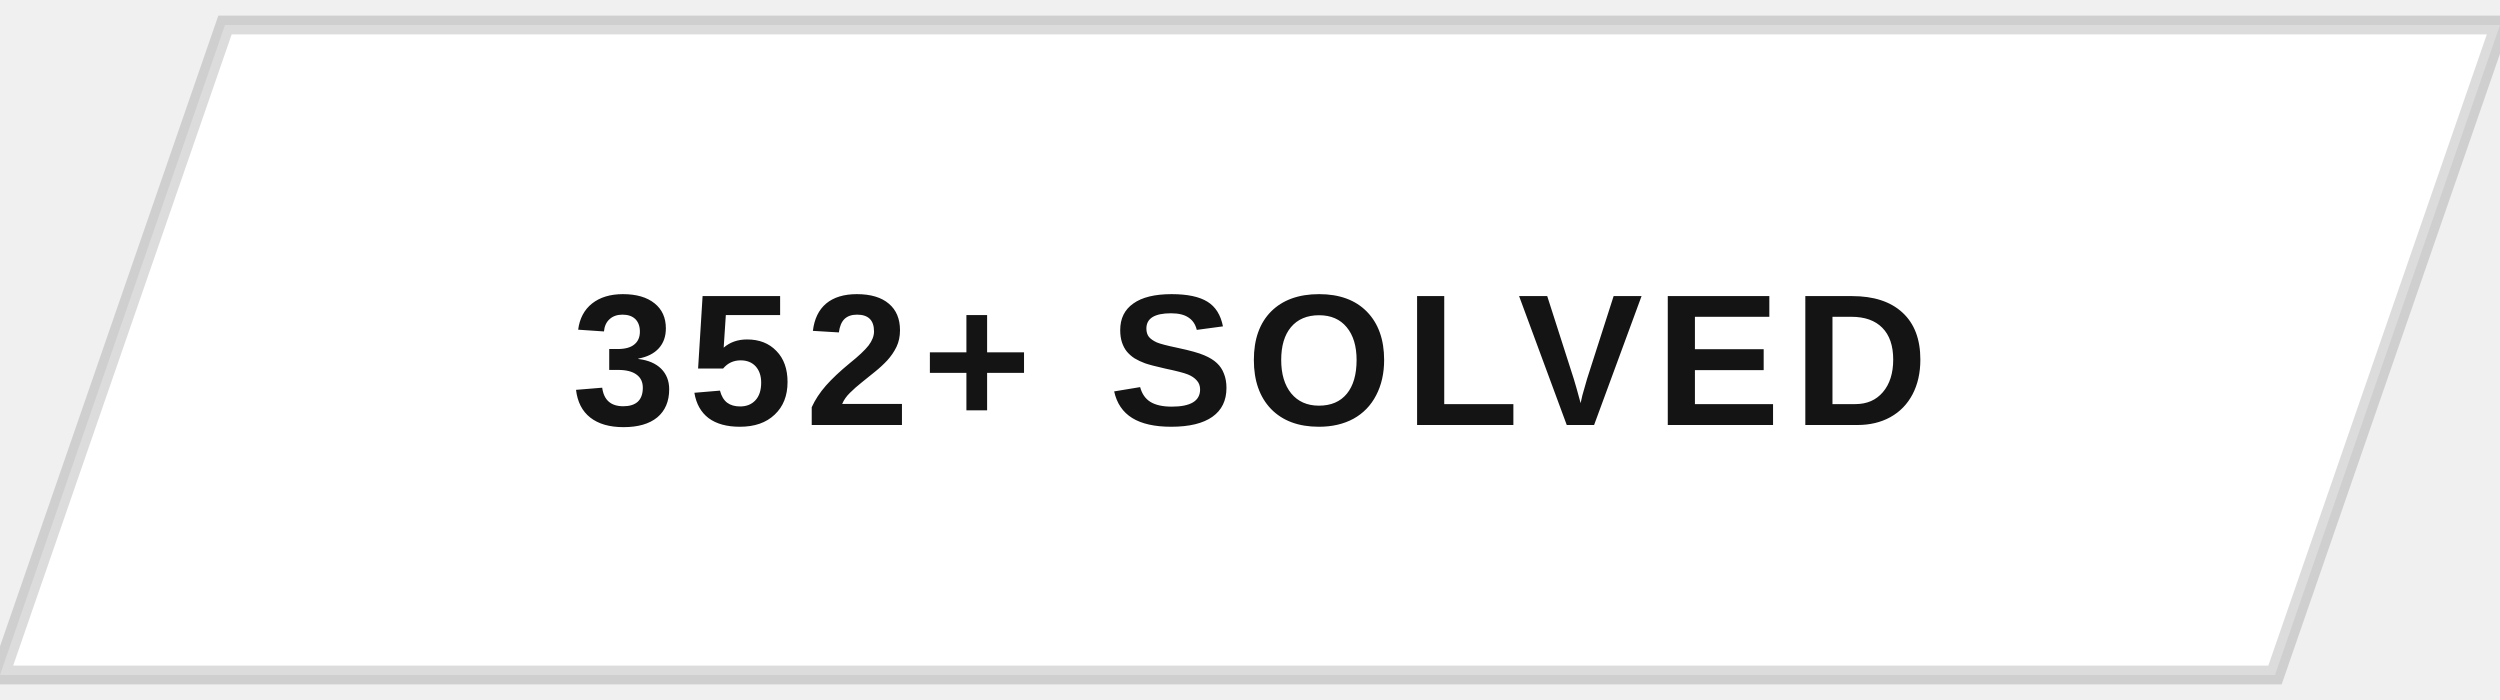
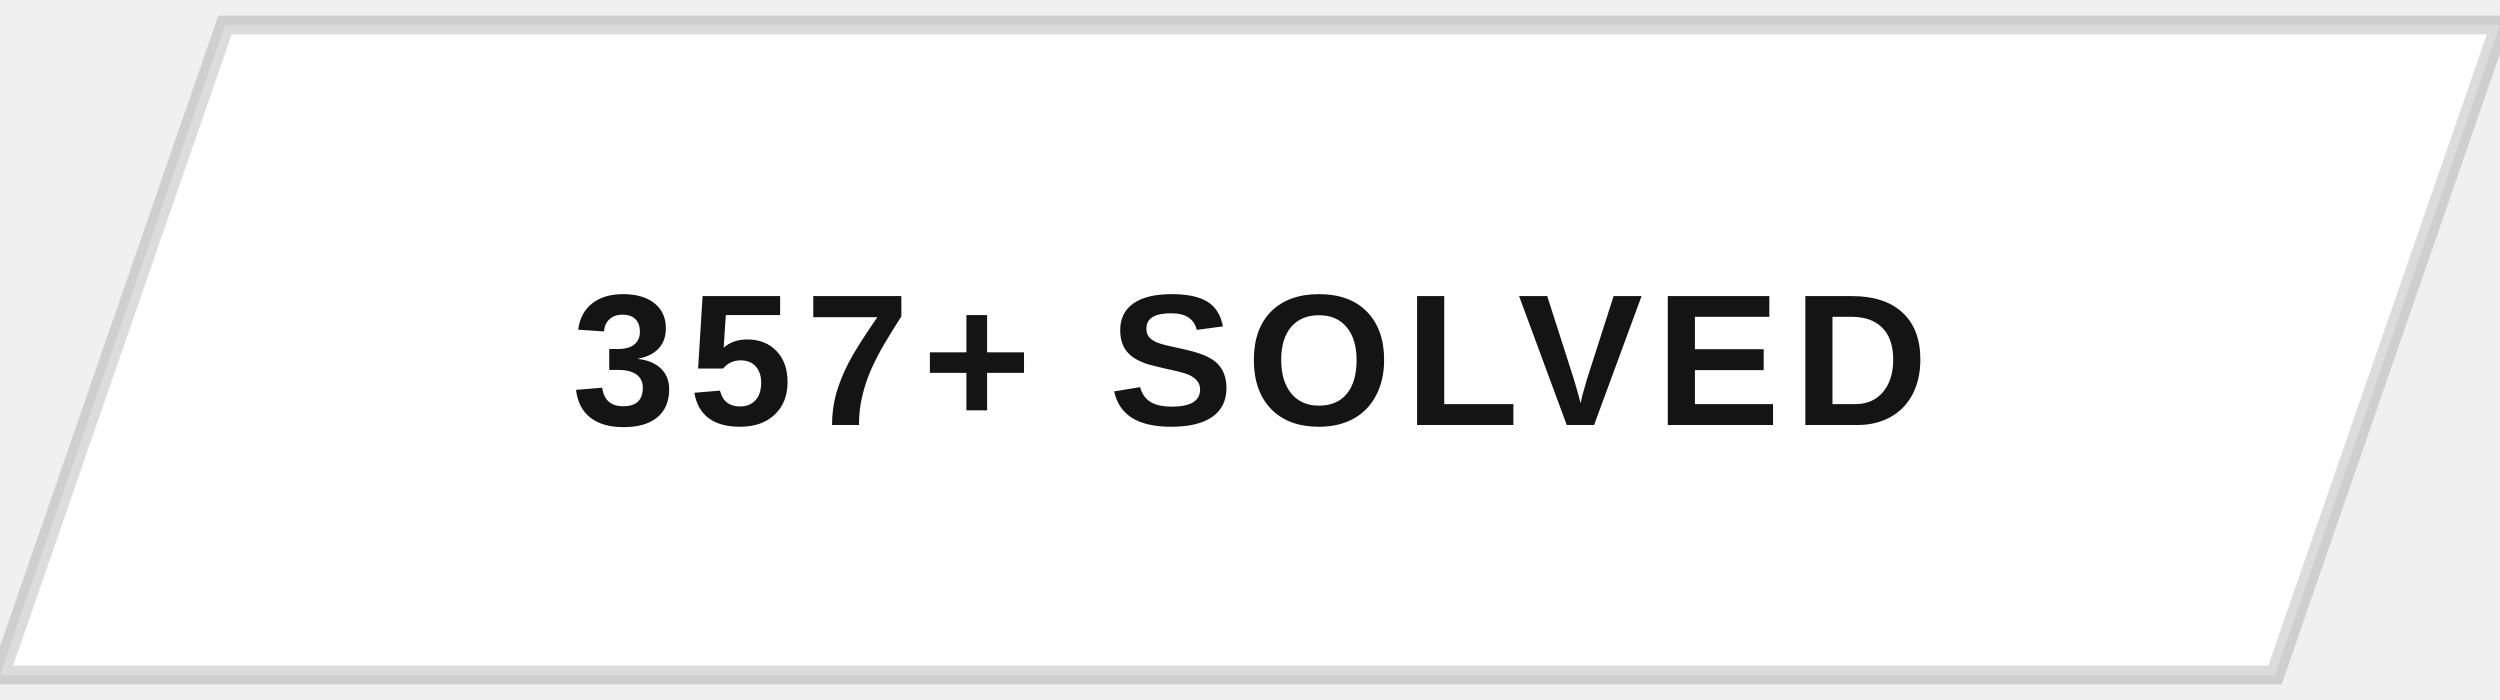
<svg xmlns="http://www.w3.org/2000/svg" width="200" height="56" viewBox="0 0 200 56">
  <defs>
    <clipPath id="btnClip">
      <path d="M18,2 L200,2 L182,54 L0,54 Z" />
    </clipPath>
    <linearGradient id="fillSweep" x1="0%" y1="0%" x2="100%" y2="0%">
      <stop offset="0%" stop-color="#141414" stop-opacity="0" />
      <stop offset="50%" stop-color="#141414" stop-opacity="0.9" />
      <stop offset="100%" stop-color="#141414" stop-opacity="0" />
    </linearGradient>
  </defs>
  <g clip-path="url(#btnClip)">
    <rect x="0" y="0" width="200" height="56" fill="#ffffff" />
    <rect x="-200" y="0" width="200" height="56" fill="url(#fillSweep)">
      <animate attributeName="x" values="-200;200;200" keyTimes="0;0.5;1" dur="5s" repeatCount="indefinite" />
    </rect>
  </g>
  <path d="M18,2 L200,2 L182,54 L0,54 Z" fill="none" stroke="#141414" stroke-width="1.5" opacity="0.15" />
-   <text x="100" y="34" text-anchor="middle" font-family="Arial, Helvetica, sans-serif" font-size="15" font-weight="700" letter-spacing="1" fill="#141414" style="text-transform:uppercase">352+ SOLVED</text>
+   <text x="100" y="34" text-anchor="middle" font-family="Arial, Helvetica, sans-serif" font-size="15" font-weight="700" letter-spacing="1" fill="#141414" style="text-transform:uppercase">357+ SOLVED</text>
</svg>
